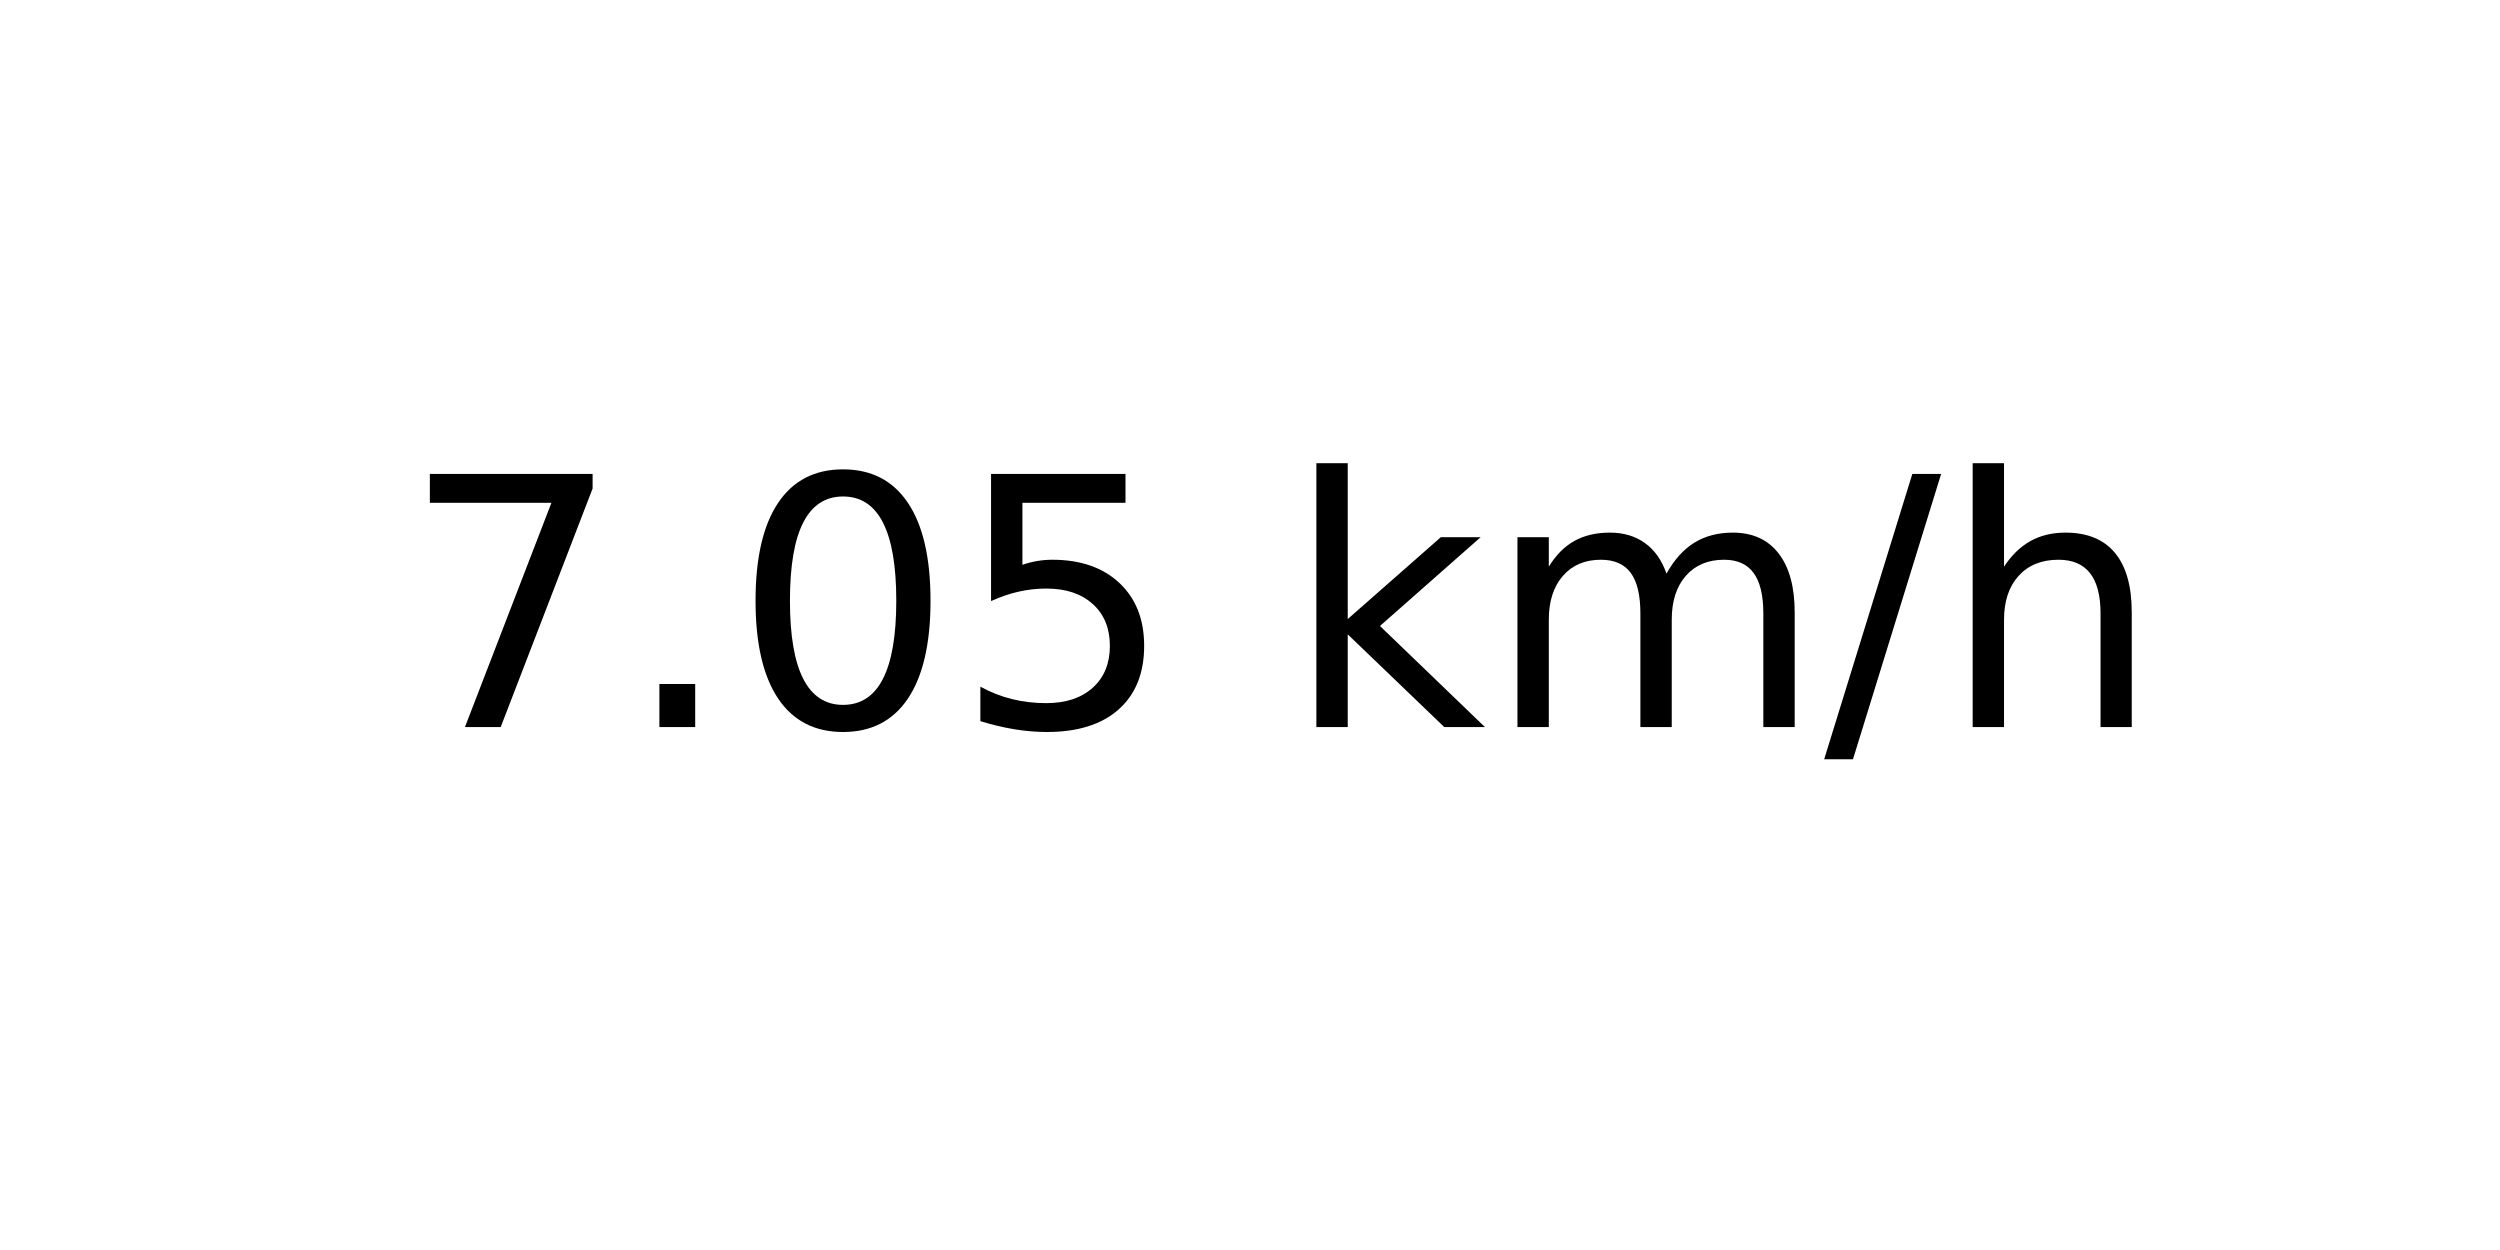
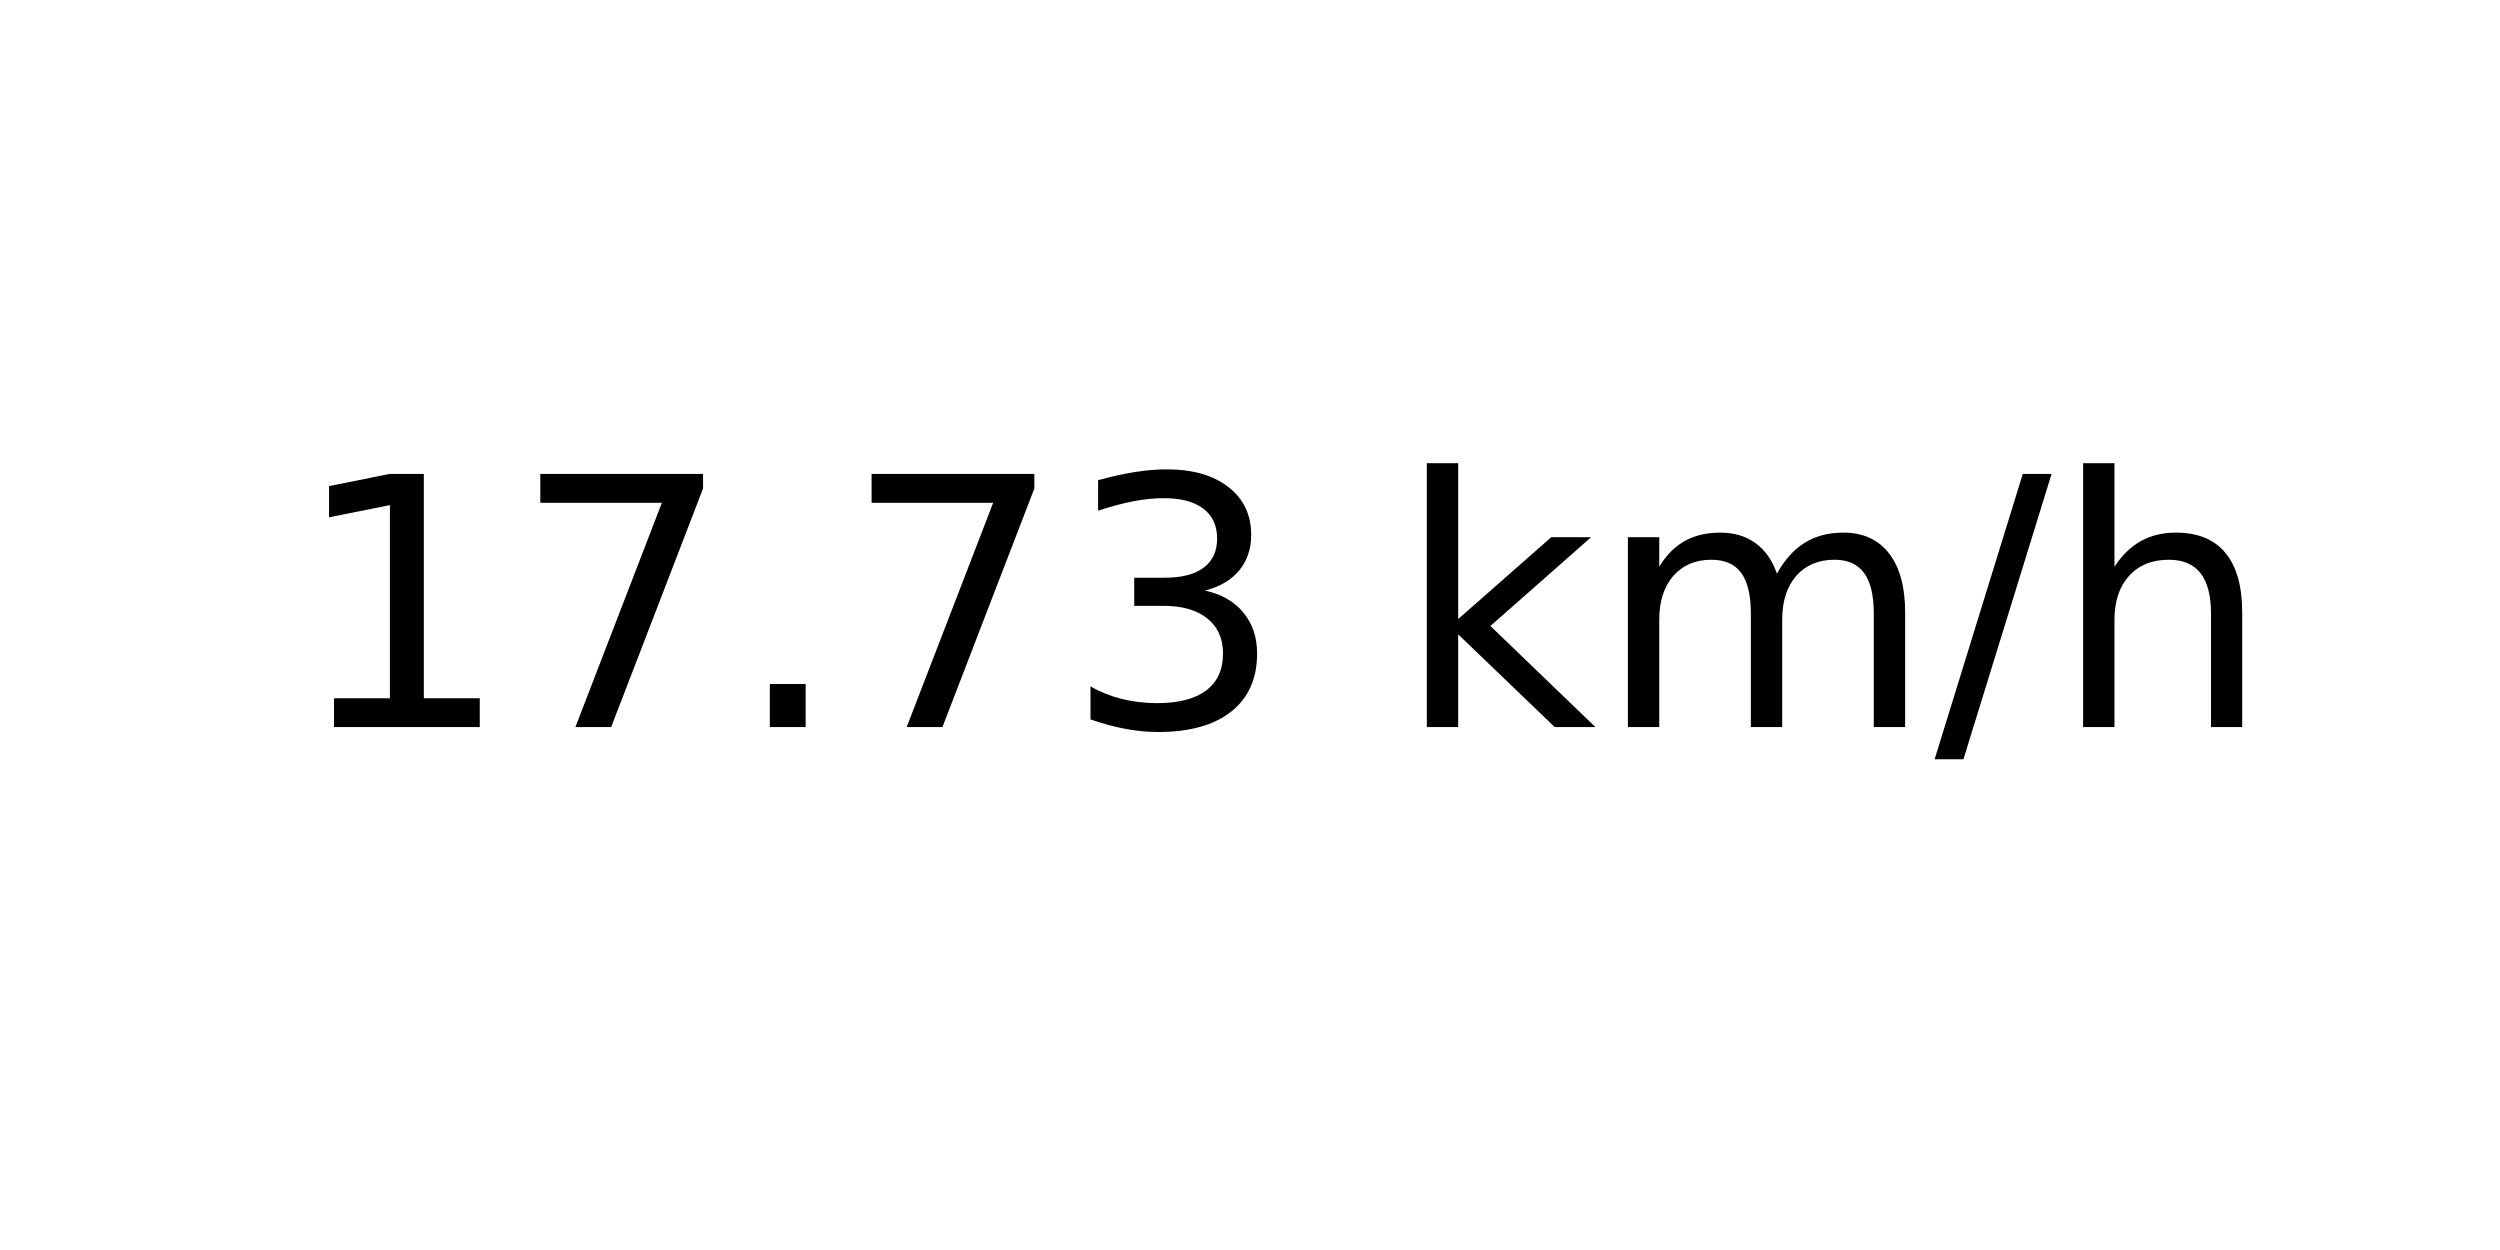
<svg xmlns="http://www.w3.org/2000/svg" xmlns:xlink="http://www.w3.org/1999/xlink" width="72pt" height="36pt" viewBox="0 0 72 36" version="1.1">
  <defs>
    <style type="text/css">*{stroke-linejoin: round; stroke-linecap: butt}</style>
  </defs>
  <g id="figure_1">
    <g id="axes_1">
      <g id="text_1">
-         <g transform="translate(11.55937 20.93937) scale(0.1 -0.1)">
+         <g transform="translate(8.378125 20.93937) scale(0.1 -0.1)">
          <defs>
+             <path id="DejaVuSans-31" d="M 794 531  L 1825 531  L 1825 4091  L 703 3866  L 703 4441  L 1819 4666  L 2450 4666  L 2450 531  L 3481 531  L 3481 0  L 794 0  L 794 531  z " transform="scale(0.015625)" />
            <path id="DejaVuSans-37" d="M 525 4666  L 3525 4666  L 3525 4397  L 1831 0  L 1172 0  L 2766 4134  L 525 4134  L 525 4666  z " transform="scale(0.015625)" />
            <path id="DejaVuSans-2e" d="M 684 794  L 1344 794  L 1344 0  L 684 0  L 684 794  z " transform="scale(0.015625)" />
-             <path id="DejaVuSans-30" d="M 2034 4250  Q 1547 4250 1301 3770  Q 1056 3291 1056 2328  Q 1056 1369 1301 889  Q 1547 409 2034 409  Q 2525 409 2770 889  Q 3016 1369 3016 2328  Q 3016 3291 2770 3770  Q 2525 4250 2034 4250  z M 2034 4750  Q 2819 4750 3233 4129  Q 3647 3509 3647 2328  Q 3647 1150 3233 529  Q 2819 -91 2034 -91  Q 1250 -91 836 529  Q 422 1150 422 2328  Q 422 3509 836 4129  Q 1250 4750 2034 4750  z " transform="scale(0.015625)" />
-             <path id="DejaVuSans-35" d="M 691 4666  L 3169 4666  L 3169 4134  L 1269 4134  L 1269 2991  Q 1406 3038 1543 3061  Q 1681 3084 1819 3084  Q 2600 3084 3056 2656  Q 3513 2228 3513 1497  Q 3513 744 3044 326  Q 2575 -91 1722 -91  Q 1428 -91 1123 -41  Q 819 9 494 109  L 494 744  Q 775 591 1075 516  Q 1375 441 1709 441  Q 2250 441 2565 725  Q 2881 1009 2881 1497  Q 2881 1984 2565 2268  Q 2250 2553 1709 2553  Q 1456 2553 1204 2497  Q 953 2441 691 2322  L 691 4666  z " transform="scale(0.015625)" />
+             <path id="DejaVuSans-33" d="M 2597 2516  Q 3050 2419 3304 2112  Q 3559 1806 3559 1356  Q 3559 666 3084 287  Q 2609 -91 1734 -91  Q 1441 -91 1130 -33  Q 819 25 488 141  L 488 750  Q 750 597 1062 519  Q 1375 441 1716 441  Q 2309 441 2620 675  Q 2931 909 2931 1356  Q 2931 1769 2642 2001  Q 2353 2234 1838 2234  L 1294 2234  L 1294 2753  L 1863 2753  Q 2328 2753 2575 2939  Q 2822 3125 2822 3475  Q 2822 3834 2567 4026  Q 2313 4219 1838 4219  Q 1578 4219 1281 4162  Q 984 4106 628 3988  L 628 4550  Q 988 4650 1302 4700  Q 1616 4750 1894 4750  Q 2613 4750 3031 4423  Q 3450 4097 3450 3541  Q 3450 3153 3228 2886  Q 3006 2619 2597 2516  z " transform="scale(0.015625)" />
            <path id="DejaVuSans-20" transform="scale(0.015625)" />
            <path id="DejaVuSans-6b" d="M 581 4863  L 1159 4863  L 1159 1991  L 2875 3500  L 3609 3500  L 1753 1863  L 3688 0  L 2938 0  L 1159 1709  L 1159 0  L 581 0  L 581 4863  z " transform="scale(0.015625)" />
            <path id="DejaVuSans-6d" d="M 3328 2828  Q 3544 3216 3844 3400  Q 4144 3584 4550 3584  Q 5097 3584 5394 3201  Q 5691 2819 5691 2113  L 5691 0  L 5113 0  L 5113 2094  Q 5113 2597 4934 2840  Q 4756 3084 4391 3084  Q 3944 3084 3684 2787  Q 3425 2491 3425 1978  L 3425 0  L 2847 0  L 2847 2094  Q 2847 2600 2669 2842  Q 2491 3084 2119 3084  Q 1678 3084 1418 2786  Q 1159 2488 1159 1978  L 1159 0  L 581 0  L 581 3500  L 1159 3500  L 1159 2956  Q 1356 3278 1631 3431  Q 1906 3584 2284 3584  Q 2666 3584 2933 3390  Q 3200 3197 3328 2828  z " transform="scale(0.015625)" />
            <path id="DejaVuSans-2f" d="M 1625 4666  L 2156 4666  L 531 -594  L 0 -594  L 1625 4666  z " transform="scale(0.015625)" />
            <path id="DejaVuSans-68" d="M 3513 2113  L 3513 0  L 2938 0  L 2938 2094  Q 2938 2591 2744 2837  Q 2550 3084 2163 3084  Q 1697 3084 1428 2787  Q 1159 2491 1159 1978  L 1159 0  L 581 0  L 581 4863  L 1159 4863  L 1159 2956  Q 1366 3272 1645 3428  Q 1925 3584 2291 3584  Q 2894 3584 3203 3211  Q 3513 2838 3513 2113  z " transform="scale(0.015625)" />
          </defs>
-           <use xlink:href="#DejaVuSans-37" />
-           <use xlink:href="#DejaVuSans-2e" x="63.623" />
-           <use xlink:href="#DejaVuSans-30" x="95.41" />
-           <use xlink:href="#DejaVuSans-35" x="159.033" />
-           <use xlink:href="#DejaVuSans-20" x="222.656" />
-           <use xlink:href="#DejaVuSans-6b" x="254.443" />
-           <use xlink:href="#DejaVuSans-6d" x="312.354" />
-           <use xlink:href="#DejaVuSans-2f" x="409.766" />
-           <use xlink:href="#DejaVuSans-68" x="443.457" />
+           <use xlink:href="#DejaVuSans-31" />
+           <use xlink:href="#DejaVuSans-37" x="63.623" />
+           <use xlink:href="#DejaVuSans-2e" x="127.246" />
+           <use xlink:href="#DejaVuSans-37" x="159.033" />
+           <use xlink:href="#DejaVuSans-33" x="222.656" />
+           <use xlink:href="#DejaVuSans-20" x="286.279" />
+           <use xlink:href="#DejaVuSans-6b" x="318.066" />
+           <use xlink:href="#DejaVuSans-6d" x="375.977" />
+           <use xlink:href="#DejaVuSans-2f" x="473.389" />
+           <use xlink:href="#DejaVuSans-68" x="507.08" />
        </g>
      </g>
    </g>
  </g>
</svg>
